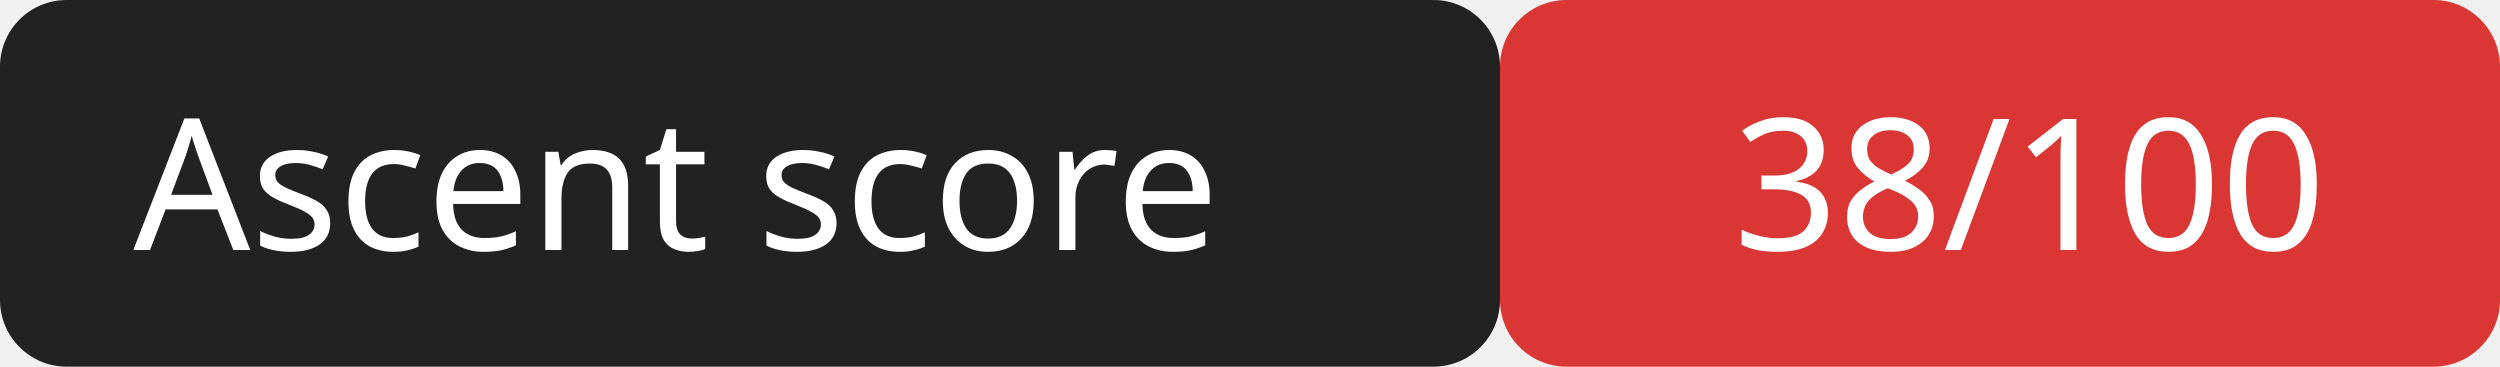
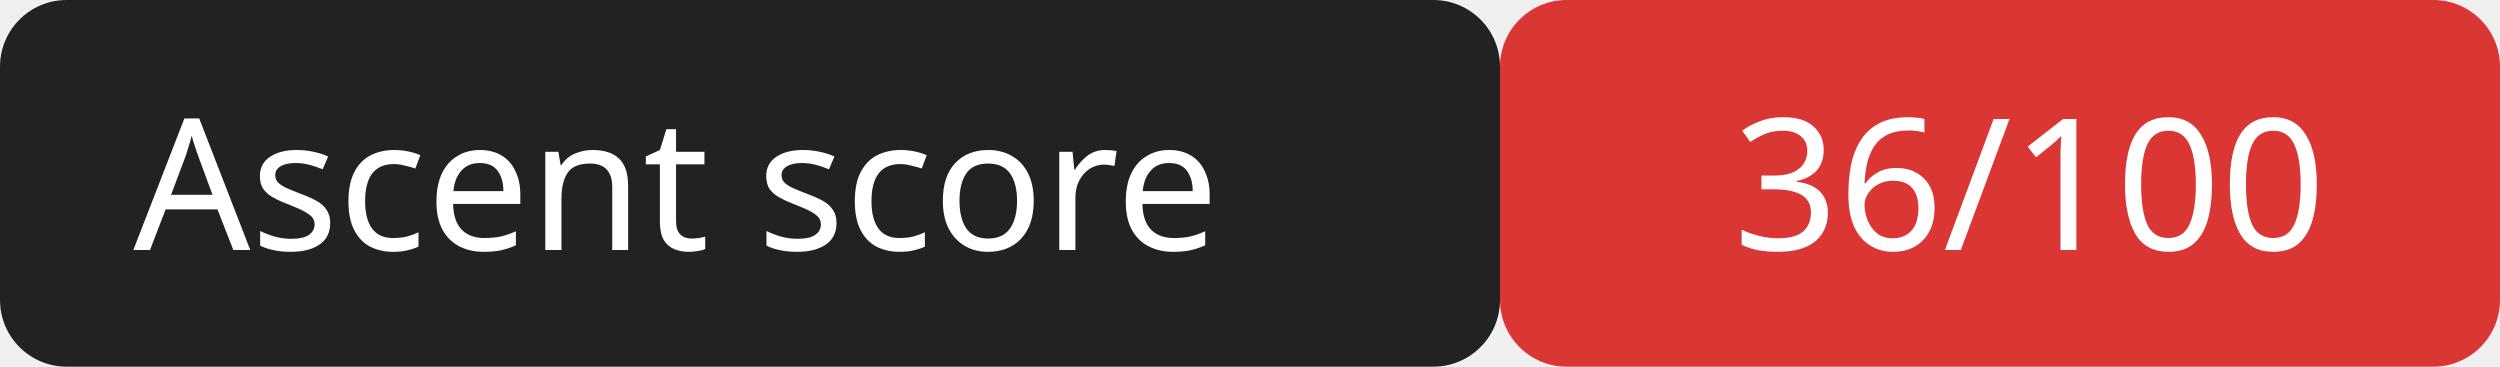
<svg xmlns="http://www.w3.org/2000/svg" width="150" height="22">
  <rect width="90" height="22" rx="4" fill="#222" />
  <rect x="90" width="60" height="22" rx="4" fill="#da3633" />
  <g fill="#fff" font-family="Verdana,sans-serif" font-size="11">
    <text x="8" y="15">Ascent score</text>
-     <text x="104" y="15">38/100</text>
+     <text x="104" y="15">36/100</text>
  </g>
</svg>
